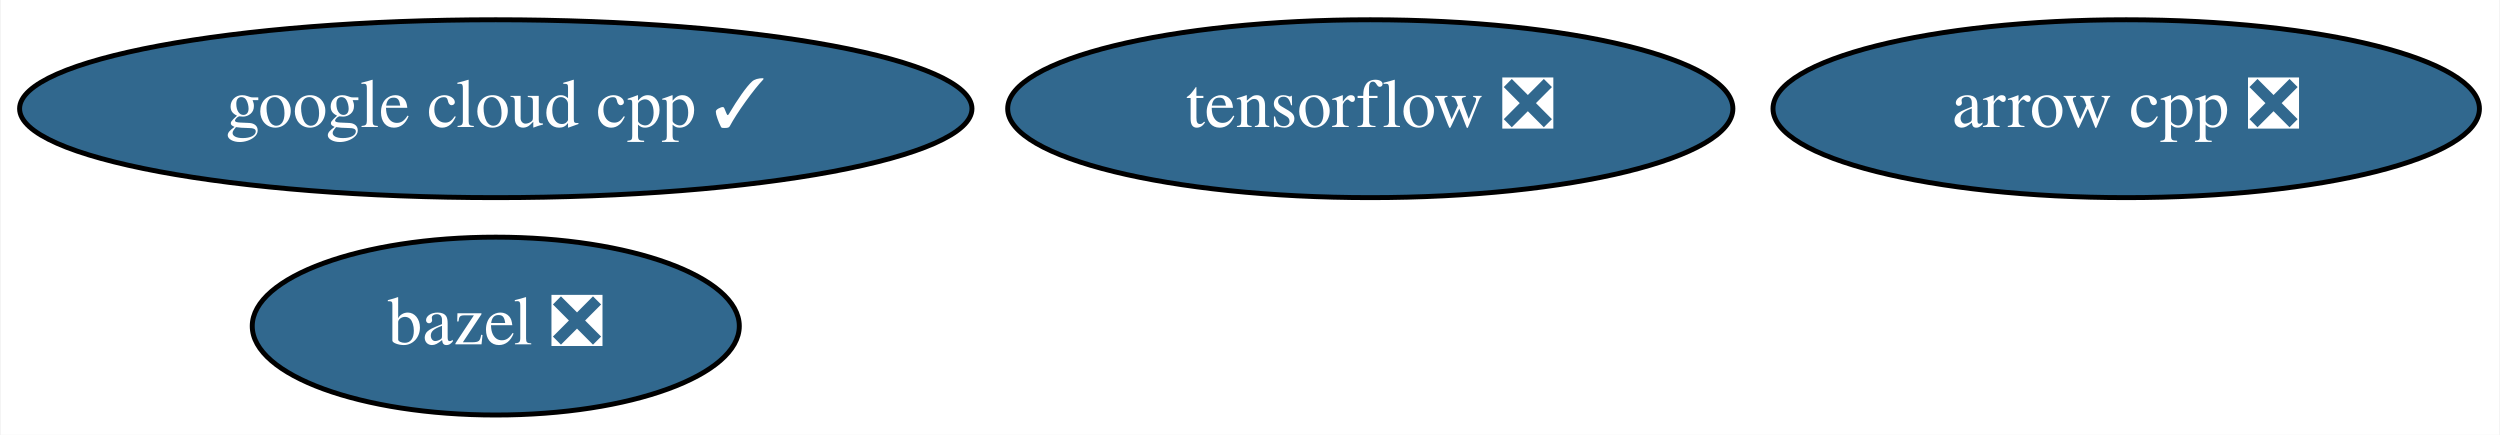
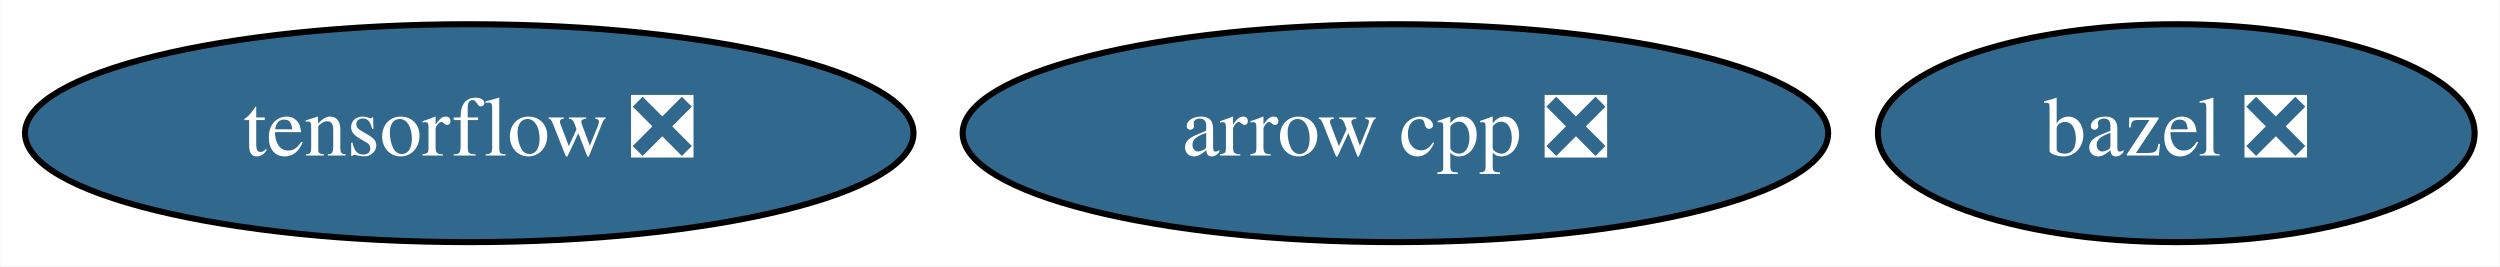
- <svg xmlns="http://www.w3.org/2000/svg" xmlns:xlink="http://www.w3.org/1999/xlink" width="506pt" height="88pt" viewBox="0.00 0.00 505.69 88.00">
-   <g id="graph0" class="graph" transform="scale(1 1) rotate(0) translate(4 84)">
-     <polygon fill="white" stroke="transparent" points="-4,4 -4,-84 501.69,-84 501.69,4 -4,4" />
+ <svg xmlns="http://www.w3.org/2000/svg" xmlns:xlink="http://www.w3.org/1999/xlink" width="413pt" height="44pt" viewBox="0.00 0.00 412.84 44.00">
+   <g id="graph0" class="graph" transform="scale(1 1) rotate(0) translate(4 40)">
+     <polygon fill="white" stroke="transparent" points="-4,4 -4,-40 408.84,-40 408.84,4 -4,4" />
    <g id="node1" class="node">
      <g id="a_node1">
        <a xlink:href="https://github.com/conda-forge/arrow-cpp-feedstock/pull/651" xlink:title="arrow cpp ❎">
-           <ellipse fill="#31688e" stroke="black" cx="426.19" cy="-62" rx="71.49" ry="18" />
-           <text text-anchor="middle" x="426.19" y="-58.3" font-family="Times,serif" font-size="14.00" fill="white">arrow cpp ❎</text>
+           <ellipse fill="#31688e" stroke="black" cx="226.44" cy="-18" rx="71.49" ry="18" />
+           <text text-anchor="middle" x="226.44" y="-14.3" font-family="Times,serif" font-size="14.00" fill="white">arrow cpp ❎</text>
        </a>
      </g>
    </g>
    <g id="node2" class="node">
      <g id="a_node2">
        <a xlink:href="https://github.com/conda-forge/bazel-feedstock/pull/90" xlink:title="bazel ❎">
-           <ellipse fill="#31688e" stroke="black" cx="96.19" cy="-18" rx="49.29" ry="18" />
-           <text text-anchor="middle" x="96.19" y="-14.3" font-family="Times,serif" font-size="14.00" fill="white">bazel ❎</text>
+           <ellipse fill="#31688e" stroke="black" cx="355.44" cy="-18" rx="49.29" ry="18" />
+           <text text-anchor="middle" x="355.44" y="-14.3" font-family="Times,serif" font-size="14.00" fill="white">bazel ❎</text>
        </a>
      </g>
    </g>
    <g id="node3" class="node">
      <g id="a_node3">
        <a xlink:href="https://github.com/conda-forge/tensorflow-feedstock/pull/197" xlink:title="tensorflow ❎">
-           <ellipse fill="#31688e" stroke="black" cx="273.19" cy="-62" rx="73.39" ry="18" />
-           <text text-anchor="middle" x="273.19" y="-58.3" font-family="Times,serif" font-size="14.00" fill="white">tensorflow ❎</text>
-         </a>
-       </g>
-     </g>
-     <g id="node4" class="node">
-       <g id="a_node4">
-         <a xlink:href="https://github.com/conda-forge/google-cloud-cpp-feedstock/pull/84" xlink:title="google cloud cpp ✓">
-           <ellipse fill="#31688e" stroke="black" cx="96.19" cy="-62" rx="96.38" ry="18" />
-           <text text-anchor="middle" x="96.19" y="-58.3" font-family="Times,serif" font-size="14.00" fill="white">google cloud cpp ✓</text>
+           <ellipse fill="#31688e" stroke="black" cx="73.44" cy="-18" rx="73.39" ry="18" />
+           <text text-anchor="middle" x="73.44" y="-14.3" font-family="Times,serif" font-size="14.00" fill="white">tensorflow ❎</text>
        </a>
      </g>
    </g>
  </g>
</svg>
